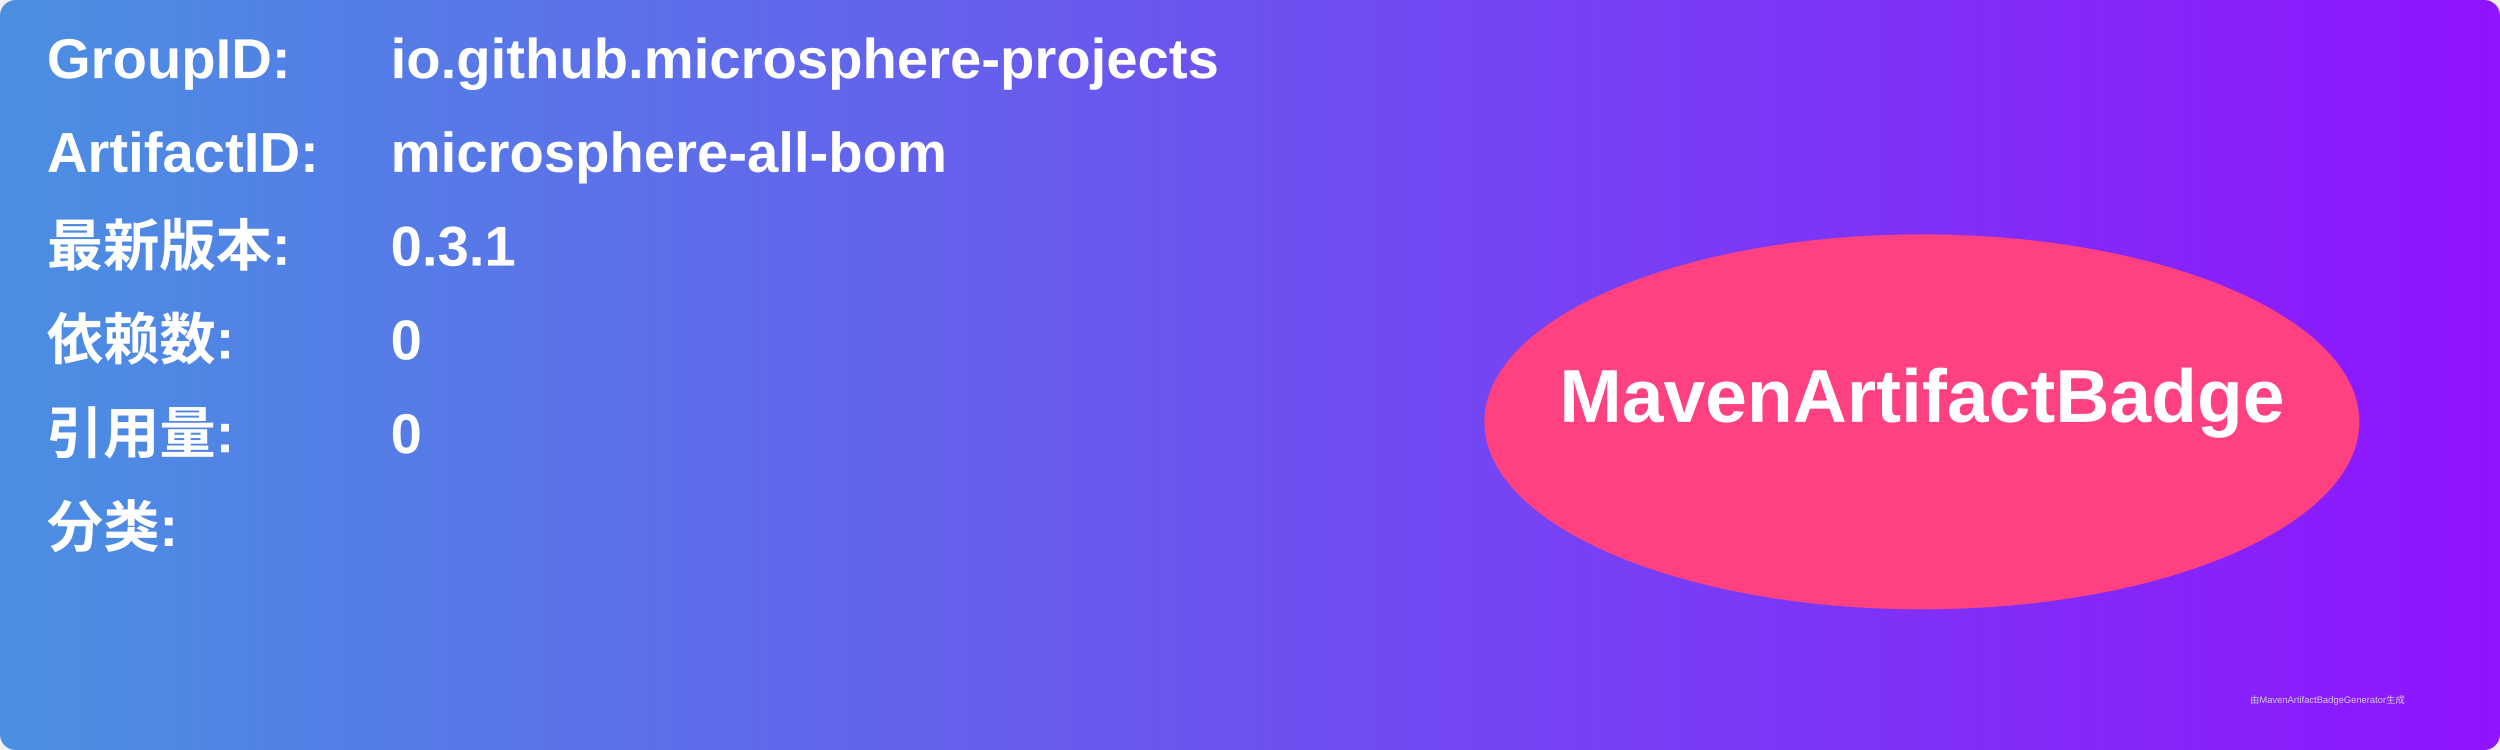
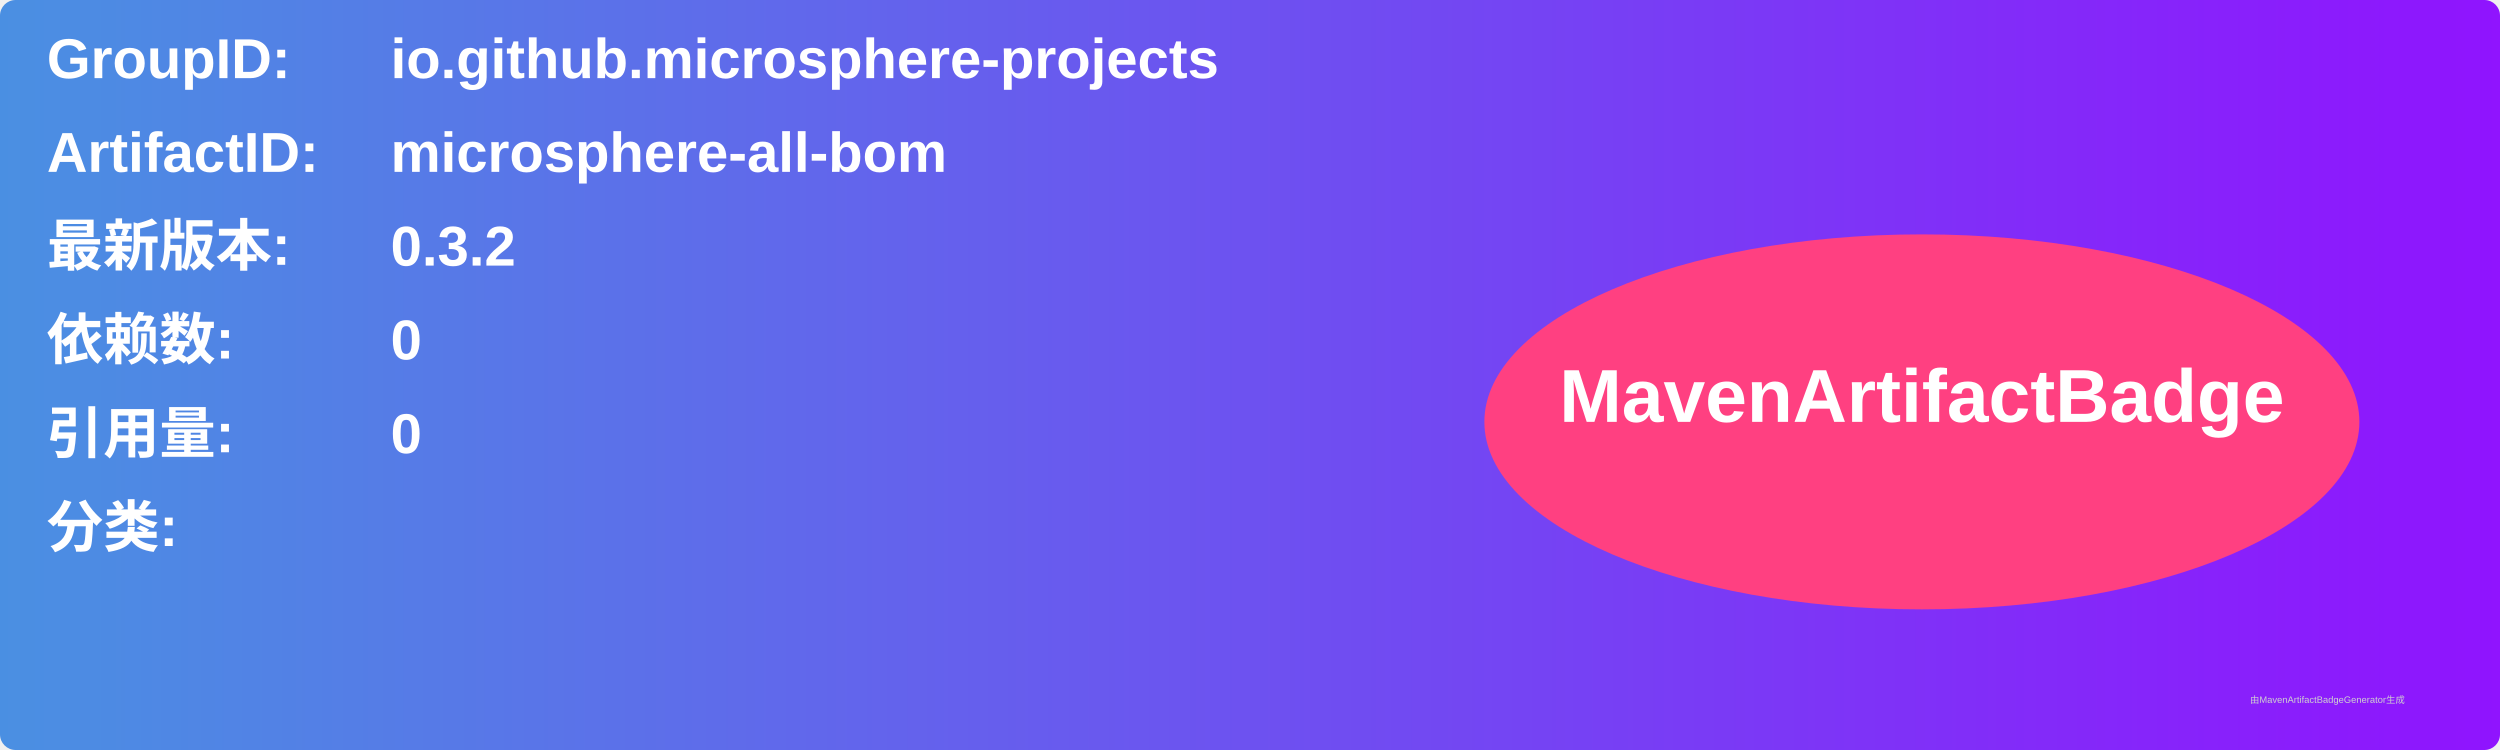
<svg xmlns="http://www.w3.org/2000/svg" width="800" height="240" viewBox="0 0 800 240">
  <linearGradient id="grad" x1="0%" y1="0%" x2="100%" y2="0%">
    <stop offset="0%" stop-color="#4a90e2" />
    <stop offset="100%" stop-color="#9013fe" />
  </linearGradient>
  <rect width="100%" height="100%" rx="5" ry="5" fill="url(#grad)" />
  <g transform="translate(15, 15)">
    <text x="0" y="10" font-family="Arial" font-size="18" fill="white" font-weight="bold" width="260">GroupID:</text>
    <text x="110" y="10" font-family="Arial" font-size="18" fill="white" font-weight="bold" width="460">io.github.microsphere-projects</text>
    <text x="0" y="40" font-family="Arial" font-size="18" fill="white" font-weight="bold" width="260">ArtifactID:</text>
    <text x="110" y="40" font-family="Arial" font-size="18" fill="white" font-weight="bold" width="460">microsphere-all-bom</text>
    <text x="0" y="70" font-family="Arial" font-size="18" fill="white" font-weight="bold">最新版本:</text>
    <text x="110" y="70" font-family="Arial" font-size="18" fill="white" font-weight="bold">
-       <tspan font-weight="bold">0.3.1</tspan>
+       <tspan font-weight="bold">0.3.2</tspan>
    </text>
    <text x="0" y="100" font-family="Arial" font-size="18" fill="white" font-weight="bold">依赖数: </text>
    <text x="110" y="100" font-family="Arial" font-size="18" fill="white">
      <tspan font-weight="bold">0</tspan>
    </text>
    <text x="0" y="130" font-family="Arial" font-size="18" fill="white" font-weight="bold">引用量: </text>
    <text x="110" y="130" font-family="Arial" font-size="18" fill="white">
      <tspan font-weight="bold">0</tspan>
    </text>
    <text x="0" y="160" font-family="Arial" font-size="18" fill="white" font-weight="bold">分类:</text>
    <text x="10" y="190" font-family="Arial" font-size="10" fill="white">
      <tspan font-weight="bold" />
    </text>
    <ellipse cx="600" cy="120" rx="140" ry="60" fill="#ff4081" />
    <text x="600" y="120" text-anchor="middle" font-family="Arial" font-size="24" fill="white" font-weight="bold">MavenArtifactBadge</text>
  </g>
  <text x="720" y="225" font-family="Arial" font-size="3" fill="#d0d0d0">由MavenArtifactBadgeGenerator生成</text>
</svg>
